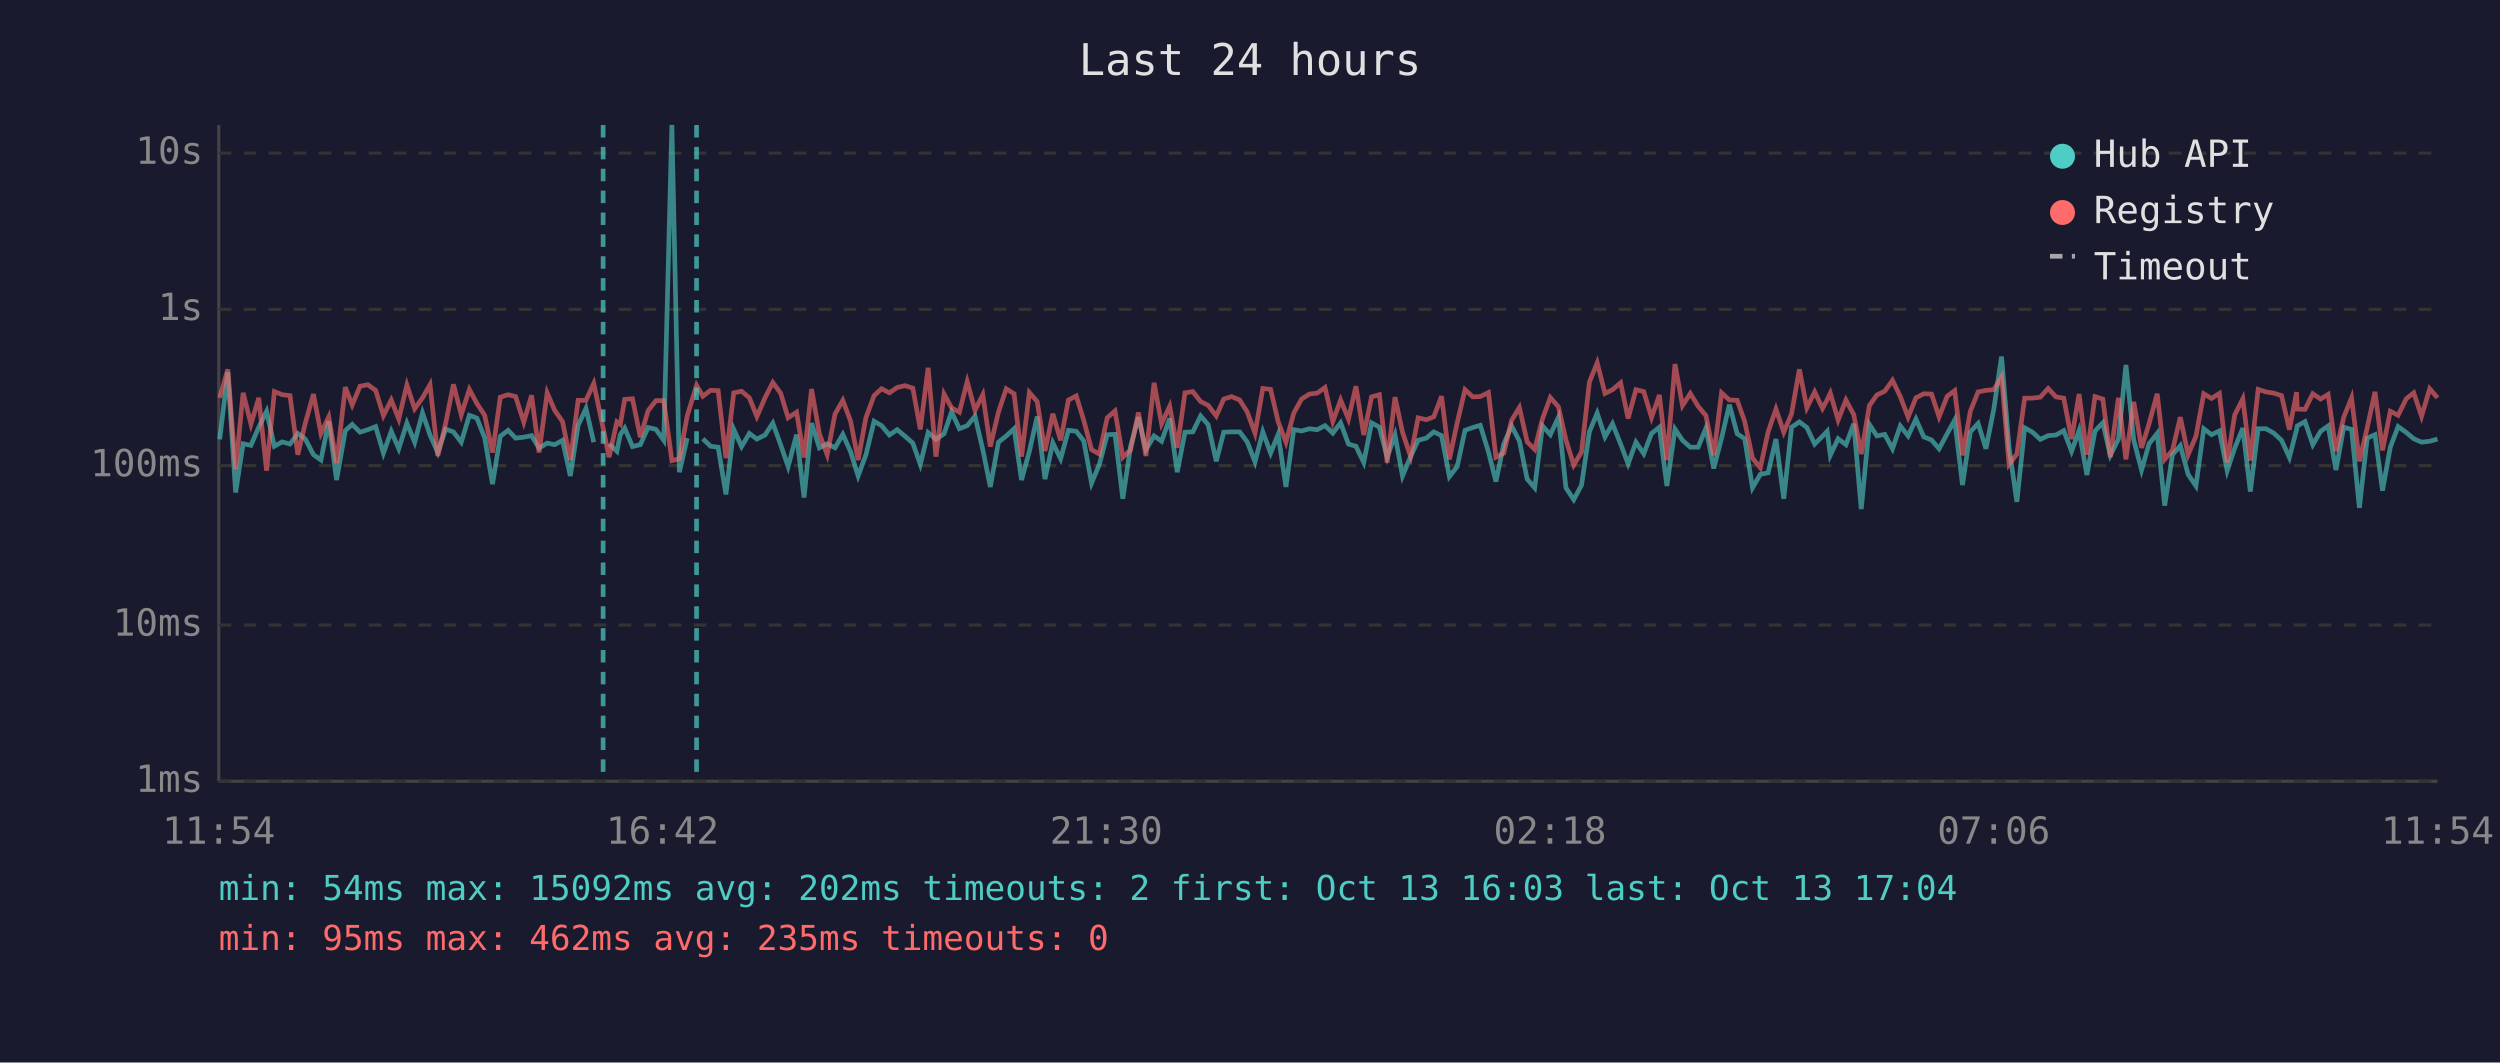
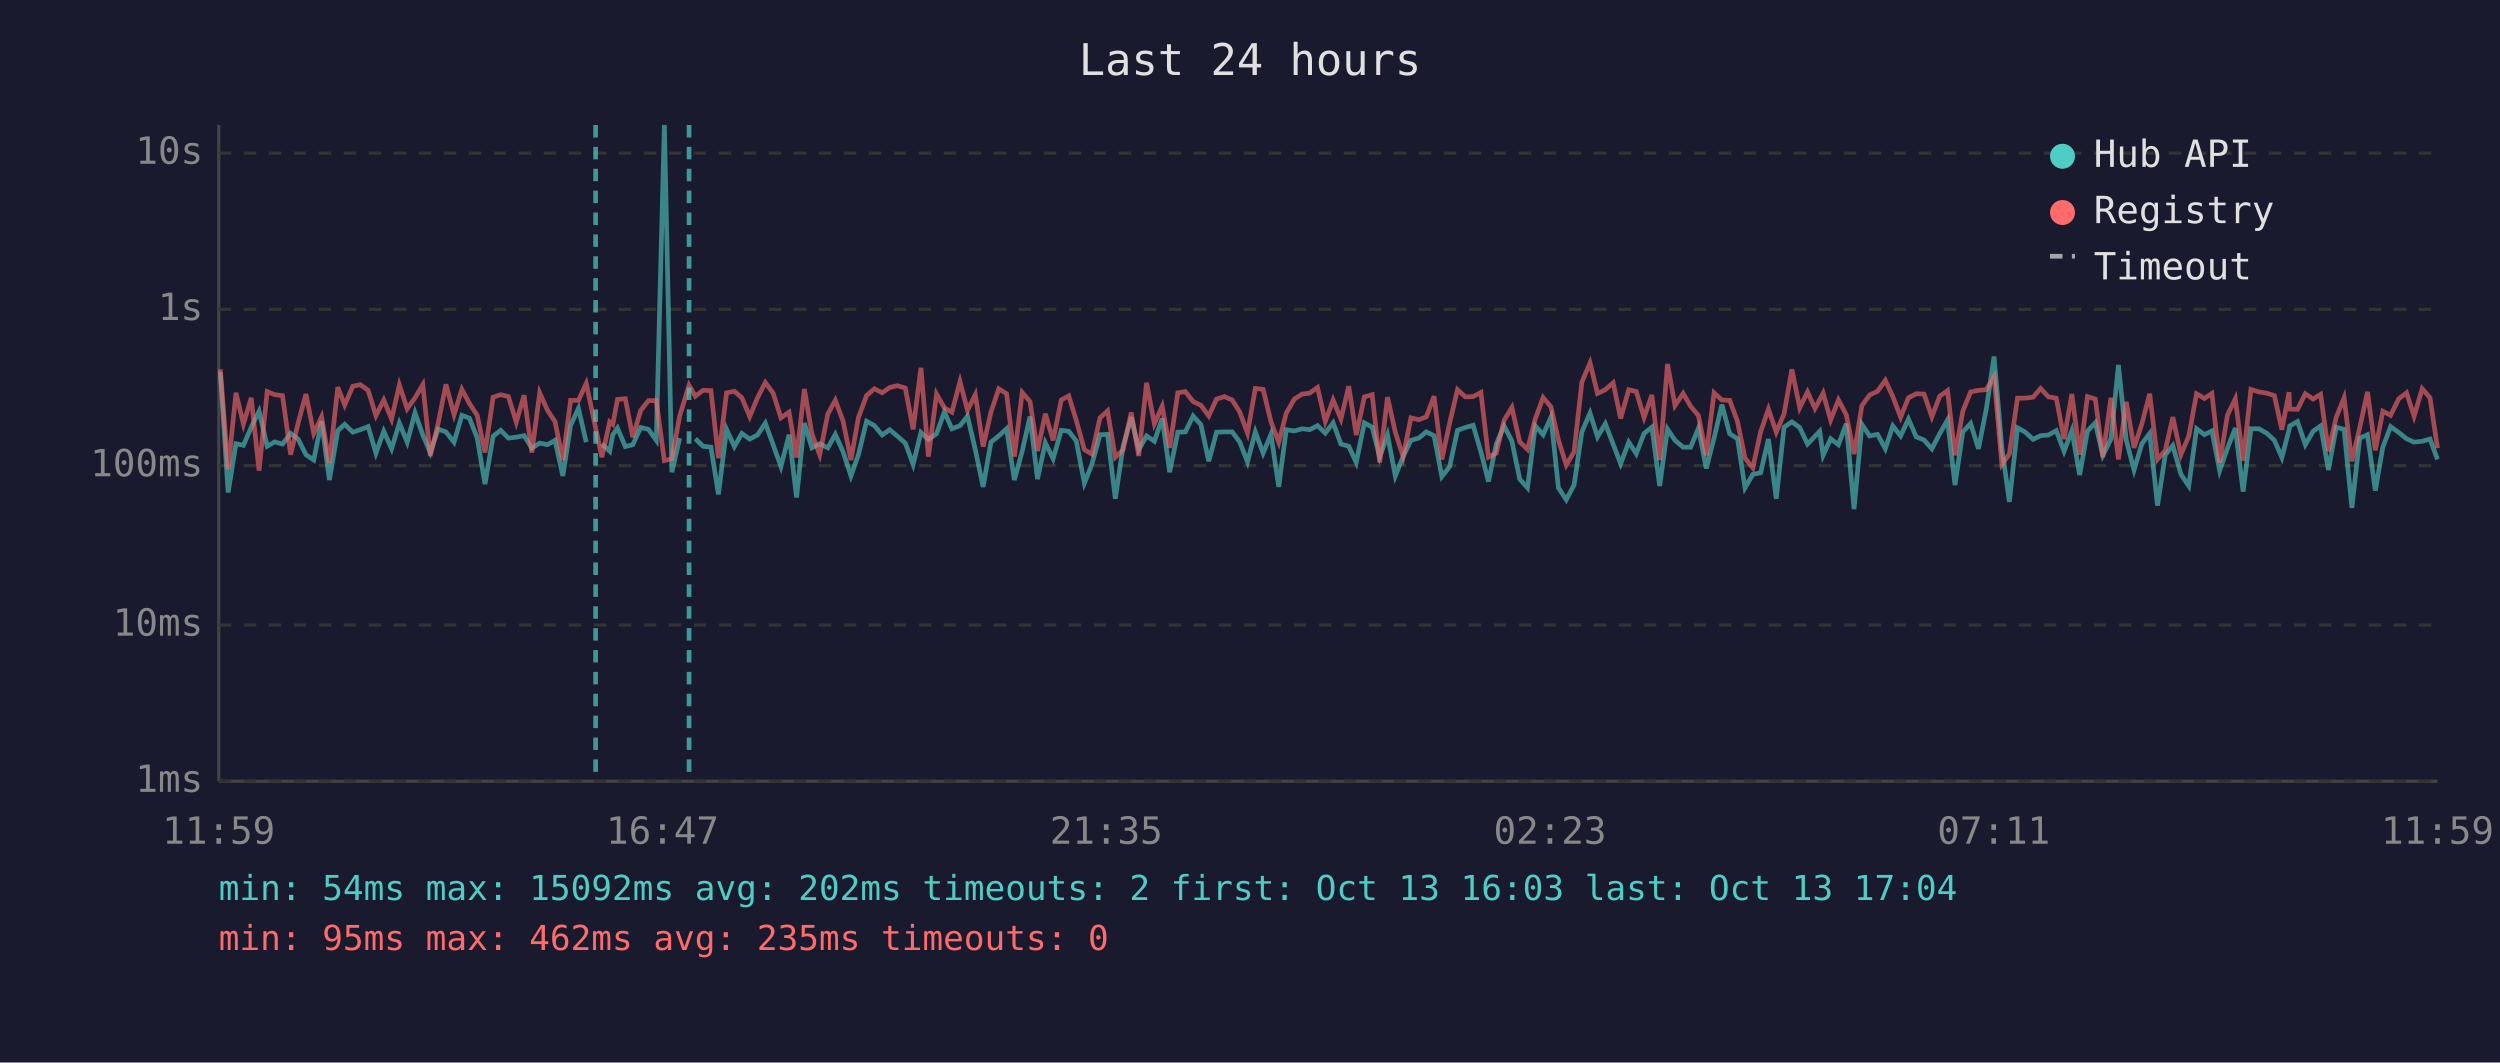
<svg xmlns="http://www.w3.org/2000/svg" viewBox="0 0 800 340" font-family="monospace" font-size="12">
  <rect width="800" height="340" fill="#1a1a2e" />
  <text x="400" y="24" fill="#e0e0e0" font-size="14" text-anchor="middle">Last 24 hours</text>
  <line x1="70" y1="40" x2="70" y2="250" stroke="#444" stroke-width="1" />
  <line x1="70" y1="250" x2="780" y2="250" stroke="#444" stroke-width="1" />
  <line x1="70" y1="250" x2="780" y2="250" stroke="#333" stroke-width="1" stroke-dasharray="4" />
  <text x="65" y="250" fill="#888" text-anchor="end" dominant-baseline="middle">1ms</text>
  <line x1="70" y1="200" x2="780" y2="200" stroke="#333" stroke-width="1" stroke-dasharray="4" />
  <text x="65" y="200" fill="#888" text-anchor="end" dominant-baseline="middle">10ms</text>
  <line x1="70" y1="149" x2="780" y2="149" stroke="#333" stroke-width="1" stroke-dasharray="4" />
  <text x="65" y="149" fill="#888" text-anchor="end" dominant-baseline="middle">100ms</text>
  <line x1="70" y1="99" x2="780" y2="99" stroke="#333" stroke-width="1" stroke-dasharray="4" />
  <text x="65" y="99" fill="#888" text-anchor="end" dominant-baseline="middle">1s</text>
  <line x1="70" y1="49" x2="780" y2="49" stroke="#333" stroke-width="1" stroke-dasharray="4" />
  <text x="65" y="49" fill="#888" text-anchor="end" dominant-baseline="middle">10s</text>
-   <text x="70" y="270" fill="#888" text-anchor="middle">11:54</text>
-   <text x="212" y="270" fill="#888" text-anchor="middle">16:42</text>
-   <text x="354" y="270" fill="#888" text-anchor="middle">21:30</text>
-   <text x="496" y="270" fill="#888" text-anchor="middle">02:18</text>
-   <text x="638" y="270" fill="#888" text-anchor="middle">07:06</text>
-   <text x="780" y="270" fill="#888" text-anchor="middle">11:54</text>
-   <polyline points="70.3,140.6 72.9,119.1 75.4,157.6 77.8,142.0 80.3,142.5 82.8,136.7 85.3,131.6 87.8,142.8 90.3,141.4 92.8,142.1 95.3,138.7 97.7,140.5 100.3,145.5 102.7,147.2 105.2,134.8 107.7,153.6 110.5,137.8 112.7,135.8 115.2,138.3 117.7,137.5 120.2,136.5 122.7,145.0 125.2,138.0 127.6,143.6 130.2,135.4 132.7,141.5 135.2,132.1 137.6,139.2 140.1,144.8 142.6,137.3 145.1,138.2 147.6,141.5 150.2,132.9 152.6,133.8 155.1,140.1 157.6,154.9 160.1,139.6 162.6,137.7 165.0,140.2 167.6,139.9 170.1,139.4 172.5,143.4 175.1,141.8 177.5,142.3 180.0,140.9 182.5,152.3 185.0,136.1 187.5,130.7 190.0,141.5" fill="none" stroke="#4ecdc4" stroke-width="1.5" opacity="0.6" />
-   <polyline points="194.9,142.0 197.4,144.4 198.5,139.1 199.9,137.0 202.4,142.9 204.9,142.3 207.4,136.8 209.9,137.4 212.4,140.9 215.0,40.0 217.4,151.1 219.9,140.2" fill="none" stroke="#4ecdc4" stroke-width="1.5" opacity="0.6" />
-   <polyline points="224.9,140.4 227.4,142.8 229.8,143.1 232.3,158.2 234.8,137.4 237.3,142.9 239.8,138.7 242.2,140.5 244.8,139.2 247.3,135.4 249.8,142.3 252.2,149.3 254.9,139.1 257.3,159.2 259.7,135.4 262.2,143.3 264.7,142.0 267.2,143.3 269.7,139.0 272.2,144.6 274.6,152.3 277.1,145.5 279.7,134.8 282.1,136.2 284.6,139.2 287.1,137.5 289.6,139.6 292.1,141.8 294.5,148.6 297.0,138.4 299.5,140.6 302.1,138.8 304.5,131.8 307.0,137.2 309.5,136.2 312.0,133.2 314.5,143.9 316.9,155.8 319.5,141.5 322.0,139.5 324.5,137.2 326.9,153.6 329.4,144.4 331.9,133.3 334.4,153.3 336.9,141.7 339.4,146.8 341.9,137.7 344.4,138.0 346.8,141.1 349.3,154.6 351.8,148.6 354.3,139.1 356.8,139.0 359.3,159.6 361.8,142.8 364.3,133.5 366.7,143.9 369.3,139.5 371.7,141.2 374.3,133.9 376.7,151.1 379.2,138.3 381.7,138.2 384.2,133.1 386.6,135.9 389.2,147.6 391.6,138.3 394.1,138.2 396.7,138.2 399.1,141.4 401.6,147.8 404.1,138.2 406.6,145.0 409.0,139.0 411.5,155.8 414.0,137.5 416.5,137.9 419.0,137.2 421.5,137.5 424.0,136.2 426.5,138.6 429.0,135.3 431.5,142.1 433.9,142.8 436.4,148.0 438.9,135.3 441.4,136.7 443.9,146.3 446.4,139.2 448.8,152.3 451.4,146.1 453.8,140.9 456.4,140.2 458.8,138.2 461.3,139.4 463.8,152.5 466.3,149.3 468.8,137.7 471.3,136.8 473.7,136.1 476.3,144.6 478.7,154.1 481.2,142.1 483.7,136.3 486.2,141.1 488.7,153.3 491.1,156.1 493.6,136.3 496.1,139.1 498.7,133.5 501.1,156.1 503.6,159.9 506.1,155.2 508.6,138.2 511.1,132.2 513.6,139.8 516.0,135.6 518.6,142.1 521.0,148.4 523.5,141.5 526.0,145.2 528.5,138.7 531.0,136.7 533.4,155.5 536.0,137.3 538.4,140.9 540.9,143.1 543.4,143.1 545.9,137.0 548.4,149.9 550.9,140.2 553.4,129.5 555.9,138.8 558.3,140.4 560.8,156.1 563.3,151.8 565.8,151.3 568.3,140.5 570.8,159.6 573.3,136.7 575.8,135.0 578.2,136.8 580.7,142.1 583.2,139.6 584.7,138.0 585.7,145.7 588.2,140.4 590.7,142.3 593.2,135.6 595.6,162.9 598.2,135.8 600.6,139.5 603.1,139.0 605.6,143.6 608.1,136.3 610.6,139.5 613.1,134.1 615.6,139.8 618.1,140.8 620.5,143.6 623.1,138.8 625.5,134.4 628.0,155.2 630.5,138.2 633.0,135.5 635.5,143.6 638.0,131.0 640.5,114.1 642.9,143.3 645.4,160.6 647.9,136.9 650.4,138.3 652.9,140.6 655.4,139.4 657.9,139.2 660.4,137.8 662.9,144.4 665.3,137.8 667.8,152.0 670.4,137.9 672.9,135.3 675.3,145.7 677.9,140.5 680.3,116.8 682.8,140.8 685.3,150.4 687.7,142.0 690.3,138.7 692.7,161.8 695.2,145.5 697.7,142.6 700.2,151.8 702.7,155.5 705.2,137.2 707.7,139.1 710.2,137.9 712.7,150.6 715.1,143.4 717.7,137.0 720.1,157.3 722.6,137.2 725.1,137.2 727.6,138.6 730.1,140.9 732.6,146.4 734.9,137.5 735.1,136.3 737.6,134.9 740.1,142.3 742.6,138.0 745.0,136.3 747.5,150.4 750.0,136.7 752.5,137.4 755.0,162.5 757.5,140.2 760.0,139.1 762.4,157.0 764.9,143.1 767.4,136.5 770.0,138.4 772.4,140.4 774.9,141.5 777.5,141.2 780.0,140.5" fill="none" stroke="#4ecdc4" stroke-width="1.5" opacity="0.6" />
-   <polyline points="70.3,127.3 72.9,118.2 75.4,150.2 77.8,125.7 80.3,135.7 82.8,127.3 85.3,150.6 87.8,125.3 90.3,126.3 92.8,126.6 95.3,145.5 97.7,135.4 100.3,126.1 102.7,138.7 105.2,133.4 107.7,148.2 110.5,123.9 112.7,129.6 115.2,123.6 117.7,123.1 120.2,124.9 122.7,133.0 125.2,128.0 127.6,134.1 130.2,123.2 132.7,130.8 135.2,127.3 137.6,123.1 140.1,145.9 142.6,135.5 145.1,123.0 147.6,132.7 150.2,124.6 152.6,129.1 155.1,132.9 157.6,144.8 160.1,127.1 162.6,126.3 165.0,126.9 167.6,135.1 170.1,126.5 172.5,144.8 175.1,125.7 177.5,131.3 180.0,134.9 182.5,147.2 185.0,128.1 187.5,128.1 190.0,122.7 193.0,137.0 194.9,146.3 197.4,135.0 198.5,135.8 199.9,127.8 202.4,127.6 204.9,139.9 207.4,131.4 209.9,128.2 212.4,128.2 215.0,147.4 217.4,146.8 219.9,133.1 222.9,123.3 224.9,126.8 227.4,124.9 229.8,125.0 232.3,146.6 234.8,125.7 237.3,125.2 239.8,127.3 242.2,133.3 244.8,127.3 247.3,122.4 249.8,125.8 252.2,133.7 254.9,131.9 257.3,146.4 259.7,124.5 262.2,138.8 264.7,145.5 267.2,132.5 269.7,128.1 272.2,134.8 274.6,147.2 277.1,133.6 279.7,126.6 282.1,124.4 284.6,125.7 287.1,124.0 289.6,123.4 292.1,124.2 294.5,137.4 297.0,117.7 299.5,146.1 302.1,126.1 304.5,130.5 307.0,131.9 309.5,122.1 312.0,131.3 314.5,126.3 316.9,142.9 319.5,131.9 322.0,124.4 324.5,126.0 326.9,146.1 329.4,125.6 331.9,128.5 334.4,144.3 336.9,132.4 339.4,140.9 341.9,128.0 344.4,126.7 346.8,134.5 349.3,143.9 351.8,145.3 354.3,133.7 356.8,131.5 359.3,146.3 361.8,143.9 364.3,132.0 366.7,145.9 369.3,122.5 371.7,135.6 374.3,130.0 376.7,143.3 379.2,125.7 381.7,125.3 384.2,128.5 386.6,129.7 389.2,133.1 391.6,127.7 394.1,126.9 396.7,128.0 399.1,131.8 401.6,138.6 404.1,124.3 406.6,124.6 409.0,134.9 411.5,141.5 414.0,132.2 416.5,127.7 419.0,126.1 421.5,125.8 424.0,124.0 426.5,134.9 429.0,128.0 431.5,134.1 433.9,123.6 436.4,139.2 438.9,127.0 441.4,126.3 443.9,148.0 446.4,127.1 448.8,138.3 451.4,146.1 453.8,133.7 456.4,134.3 458.8,133.4 461.3,126.8 463.8,147.0 466.3,135.3 468.8,124.7 471.3,127.0 473.7,126.9 476.3,125.6 478.7,146.3 481.2,145.0 483.7,134.5 486.2,130.4 488.7,141.4 491.1,143.8 493.6,134.0 496.1,127.2 498.7,130.2 501.1,140.8 503.6,148.8 506.1,144.6 508.6,122.3 511.1,116.1 513.6,125.9 516.0,124.7 518.6,122.5 521.0,133.9 523.5,124.7 526.0,125.3 528.5,133.6 531.0,126.4 533.4,147.2 536.0,116.5 538.4,129.8 540.9,125.9 543.4,130.0 545.9,133.0 548.4,145.7 550.9,125.7 553.4,128.0 555.9,128.1 558.3,134.9 560.8,146.6 563.3,149.7 565.8,138.2 568.3,130.9 570.8,138.3 573.3,132.4 575.8,118.2 578.2,130.5 580.7,125.4 583.2,130.7 584.7,127.9 585.7,125.8 588.2,134.4 590.7,128.0 593.2,132.7 595.6,145.3 598.2,129.8 600.6,126.4 603.1,125.2 605.6,121.7 608.1,126.9 610.6,133.5 613.1,127.3 615.6,126.0 618.1,126.1 620.5,133.4 623.1,126.8 625.5,125.0 628.0,145.7 630.5,131.6 633.0,125.4 635.5,124.9 638.0,124.7 640.5,120.6 642.9,148.6 645.4,145.3 647.9,127.4 650.4,127.4 652.9,127.1 655.4,124.3 657.9,127.0 660.4,127.4 662.9,140.5 665.3,126.1 667.8,145.5 670.4,126.9 672.9,127.7 675.3,146.3 677.9,127.3 680.3,147.0 682.8,128.6 685.3,143.3 687.7,135.6 690.3,126.0 692.7,147.0 695.2,144.1 697.7,133.5 700.2,145.5 702.7,139.6 705.2,126.0 707.7,127.5 710.2,125.9 712.7,148.0 715.1,132.8 717.7,127.6 720.1,147.4 722.6,124.6 725.1,125.4 727.6,125.8 730.1,126.6 732.6,137.5 734.9,125.5 735.1,130.9 737.6,131.0 740.1,126.0 742.6,127.7 745.0,126.2 747.5,144.4 750.0,133.5 752.5,127.3 755.0,147.6 757.5,136.9 760.0,125.4 762.4,144.1 764.9,131.6 767.4,132.9 770.0,127.6 772.4,125.7 774.9,133.2 777.5,124.4 780.0,127.3" fill="none" stroke="#ff6b6b" stroke-width="1.5" opacity="0.6" />
-   <line x1="193.0" y1="40" x2="193.0" y2="250" stroke="#4ecdc4" stroke-width="1.5" stroke-dasharray="4,3" opacity="0.7" />
-   <line x1="222.9" y1="40" x2="222.9" y2="250" stroke="#4ecdc4" stroke-width="1.5" stroke-dasharray="4,3" opacity="0.7" />
+   <text x="70" y="270" fill="#888" text-anchor="middle">11:59</text>
+   <text x="212" y="270" fill="#888" text-anchor="middle">16:47</text>
+   <text x="354" y="270" fill="#888" text-anchor="middle">21:35</text>
+   <text x="496" y="270" fill="#888" text-anchor="middle">02:23</text>
+   <text x="638" y="270" fill="#888" text-anchor="middle">07:11</text>
+   <text x="780" y="270" fill="#888" text-anchor="middle">11:59</text>
+   <polyline points="70.5,119.1 73.0,157.6 75.5,142.0 77.9,142.5 80.4,136.7 82.9,131.6 85.5,142.8 87.9,141.4 90.4,142.1 93.0,138.7 95.4,140.5 97.9,145.5 100.4,147.2 102.9,134.8 105.4,153.6 108.1,137.8 110.3,135.8 112.9,138.3 115.3,137.5 117.8,136.5 120.3,145.0 122.8,138.0 125.3,143.6 127.8,135.4 130.3,141.5 132.8,132.1 135.3,139.2 137.7,144.8 140.2,137.3 142.7,138.2 145.3,141.5 147.8,132.9 150.2,133.8 152.7,140.1 155.2,154.9 157.8,139.6 160.2,137.7 162.7,140.2 165.2,139.9 167.7,139.4 170.2,143.4 172.7,141.8 175.2,142.3 177.6,140.9 180.1,152.3 182.6,136.1 185.1,130.7 187.6,141.5" fill="none" stroke="#4ecdc4" stroke-width="1.5" opacity="0.6" />
+   <polyline points="192.6,142.0 195.1,144.4 196.1,139.1 197.6,137.0 200.1,142.9 202.5,142.3 205.0,136.8 207.5,137.4 210.0,140.9 212.6,40.0 215.0,151.1 217.5,140.2" fill="none" stroke="#4ecdc4" stroke-width="1.5" opacity="0.6" />
+   <polyline points="222.5,140.4 225.0,142.8 227.5,143.1 229.9,158.2 232.5,137.4 235.0,142.9 237.4,138.7 239.9,140.5 242.4,139.2 244.9,135.4 247.4,142.3 249.9,149.3 252.5,139.1 254.9,159.2 257.4,135.4 259.8,143.3 262.3,142.0 264.9,143.3 267.3,139.0 269.8,144.6 272.3,152.3 274.7,145.5 277.3,134.8 279.8,136.2 282.3,139.2 284.7,137.5 287.2,139.6 289.7,141.8 292.2,148.6 294.7,138.4 297.1,140.6 299.7,138.8 302.2,131.8 304.6,137.2 307.2,136.2 309.6,133.2 312.1,143.9 314.6,155.8 317.1,141.5 319.6,139.5 322.1,137.2 324.6,153.6 327.1,144.4 329.6,133.3 332.0,153.3 334.5,141.7 337.0,146.8 339.6,137.7 342.0,138.0 344.4,141.1 347.0,154.6 349.4,148.6 352.0,139.1 354.4,139.0 356.9,159.6 359.4,142.8 362.0,133.5 364.4,143.9 366.9,139.5 369.4,141.2 371.9,133.9 374.3,151.1 376.9,138.3 379.3,138.2 381.8,133.1 384.3,135.9 386.8,147.6 389.3,138.3 391.8,138.2 394.3,138.2 396.7,141.4 399.2,147.8 401.7,138.2 404.2,145.0 406.7,139.0 409.2,155.8 411.6,137.5 414.2,137.9 416.7,137.2 419.1,137.5 421.6,136.2 424.1,138.6 426.6,135.3 429.1,142.1 431.6,142.8 434.0,148.0 436.6,135.3 439.1,136.7 441.5,146.3 444.0,139.2 446.5,152.3 449.0,146.1 451.5,140.9 454.0,140.2 456.4,138.2 458.9,139.4 461.4,152.5 463.9,149.3 466.4,137.7 468.9,136.8 471.4,136.1 473.9,144.6 476.3,154.1 478.8,142.1 481.3,136.3 483.8,141.1 486.3,153.3 488.8,156.1 491.3,136.3 493.8,139.1 496.3,133.5 498.7,156.1 501.2,159.9 503.7,155.2 506.2,138.2 508.8,132.2 511.2,139.8 513.7,135.6 516.2,142.1 518.6,148.4 521.2,141.5 523.6,145.2 526.1,138.7 528.6,136.7 531.1,155.5 533.6,137.3 536.0,140.9 538.6,143.1 541.0,143.1 543.5,137.0 546.0,149.9 548.5,140.2 551.0,129.5 553.5,138.8 556.0,140.4 558.4,156.1 560.9,151.8 563.4,151.3 565.9,140.5 568.4,159.6 570.9,136.7 573.4,135.0 575.9,136.8 578.4,142.1 580.8,139.6 582.3,138.0 583.4,145.7 585.8,140.4 588.3,142.3 590.8,135.6 593.3,162.9 595.8,135.8 598.3,139.5 600.8,139.0 603.3,143.6 605.7,136.3 608.2,139.5 610.7,134.1 613.2,139.8 615.7,140.8 618.2,143.6 620.7,138.8 623.2,134.4 625.6,155.2 628.1,138.2 630.6,135.5 633.1,143.6 635.6,131.0 638.1,114.1 640.6,143.3 643.0,160.6 645.6,136.9 648.1,138.3 650.6,140.6 653.0,139.4 655.5,139.2 658.0,137.8 660.5,144.4 663.0,137.8 665.5,152.0 668.0,137.9 670.5,135.3 672.9,145.7 675.5,140.5 677.9,116.8 680.4,140.8 682.9,150.4 685.4,142.0 687.9,138.7 690.4,161.8 692.9,145.5 695.3,142.6 697.9,151.8 700.4,155.5 702.9,137.2 705.4,139.1 707.8,137.9 710.3,150.6 712.8,143.4 715.3,137.0 717.8,157.3 720.3,137.2 722.8,137.2 725.3,138.6 727.8,140.9 730.2,146.4 732.5,137.5 732.7,136.3 735.2,134.9 737.7,142.3 740.2,138.0 742.6,136.3 745.1,150.4 747.6,136.7 750.1,137.4 752.6,162.5 755.1,140.2 757.6,139.1 760.1,157.0 762.5,143.1 765.0,136.5 767.6,138.4 770.1,140.4 772.5,141.5 775.1,141.2 777.6,140.5 780.0,147.0" fill="none" stroke="#4ecdc4" stroke-width="1.5" opacity="0.6" />
+   <polyline points="70.5,118.2 73.0,150.2 75.5,125.7 77.9,135.7 80.4,127.3 82.9,150.6 85.5,125.3 87.9,126.3 90.4,126.6 93.0,145.5 95.4,135.4 97.9,126.1 100.4,138.7 102.9,133.4 105.4,148.2 108.1,123.9 110.3,129.6 112.9,123.6 115.3,123.1 117.8,124.9 120.3,133.0 122.8,128.0 125.3,134.1 127.8,123.2 130.3,130.8 132.8,127.3 135.3,123.1 137.7,145.9 140.2,135.5 142.7,123.0 145.3,132.7 147.8,124.6 150.2,129.1 152.7,132.9 155.2,144.8 157.8,127.1 160.2,126.3 162.7,126.9 165.2,135.1 167.7,126.5 170.2,144.8 172.7,125.7 175.2,131.3 177.6,134.9 180.1,147.2 182.6,128.1 185.1,128.1 187.6,122.7 190.6,137.0 192.6,146.3 195.1,135.0 196.1,135.8 197.6,127.8 200.1,127.6 202.5,139.9 205.0,131.4 207.5,128.2 210.0,128.2 212.6,147.4 215.0,146.8 217.5,133.1 220.5,123.3 222.5,126.8 225.0,124.9 227.5,125.0 229.9,146.6 232.5,125.7 235.0,125.2 237.4,127.3 239.9,133.3 242.4,127.3 244.9,122.4 247.4,125.8 249.9,133.7 252.5,131.9 254.9,146.4 257.4,124.5 259.8,138.8 262.3,145.5 264.9,132.5 267.3,128.1 269.8,134.8 272.3,147.2 274.7,133.6 277.3,126.6 279.8,124.4 282.3,125.7 284.7,124.0 287.2,123.4 289.7,124.2 292.2,137.4 294.7,117.7 297.1,146.1 299.7,126.1 302.2,130.5 304.6,131.9 307.2,122.1 309.6,131.3 312.1,126.3 314.6,142.9 317.1,131.9 319.6,124.4 322.1,126.0 324.6,146.1 327.1,125.6 329.6,128.5 332.0,144.3 334.5,132.4 337.0,140.9 339.6,128.0 342.0,126.7 344.4,134.5 347.0,143.9 349.4,145.3 352.0,133.7 354.4,131.5 356.9,146.3 359.4,143.9 362.0,132.0 364.4,145.9 366.9,122.5 369.4,135.6 371.9,130.0 374.3,143.3 376.9,125.7 379.3,125.3 381.8,128.5 384.3,129.7 386.8,133.1 389.3,127.7 391.8,126.9 394.3,128.0 396.7,131.8 399.2,138.6 401.7,124.3 404.2,124.6 406.7,134.9 409.2,141.5 411.6,132.2 414.2,127.7 416.7,126.1 419.1,125.8 421.6,124.0 424.1,134.9 426.6,128.0 429.1,134.1 431.6,123.6 434.0,139.2 436.6,127.0 439.1,126.3 441.5,148.0 444.0,127.1 446.5,138.3 449.0,146.1 451.5,133.7 454.0,134.3 456.4,133.4 458.9,126.8 461.4,147.0 463.9,135.3 466.4,124.7 468.9,127.0 471.4,126.9 473.9,125.6 476.3,146.3 478.8,145.0 481.3,134.5 483.8,130.4 486.3,141.4 488.8,143.8 491.3,134.0 493.8,127.2 496.3,130.2 498.7,140.8 501.2,148.8 503.7,144.6 506.2,122.3 508.8,116.1 511.2,125.9 513.7,124.7 516.2,122.5 518.6,133.9 521.2,124.7 523.6,125.3 526.1,133.6 528.6,126.4 531.1,147.2 533.6,116.5 536.0,129.8 538.6,125.9 541.0,130.0 543.5,133.0 546.0,145.7 548.5,125.7 551.0,128.0 553.5,128.1 556.0,134.9 558.4,146.6 560.9,149.7 563.4,138.2 565.9,130.9 568.4,138.3 570.9,132.4 573.4,118.2 575.9,130.5 578.4,125.4 580.8,130.7 582.3,127.9 583.4,125.8 585.8,134.4 588.3,128.0 590.8,132.7 593.3,145.3 595.8,129.8 598.3,126.4 600.8,125.2 603.3,121.7 605.7,126.9 608.2,133.5 610.7,127.3 613.2,126.0 615.7,126.1 618.2,133.4 620.7,126.8 623.2,125.0 625.6,145.7 628.1,131.6 630.6,125.4 633.1,124.9 635.6,124.7 638.1,120.6 640.6,148.6 643.0,145.3 645.6,127.4 648.1,127.4 650.6,127.1 653.0,124.3 655.5,127.0 658.0,127.4 660.5,140.5 663.0,126.1 665.5,145.5 668.0,126.9 670.5,127.7 672.9,146.3 675.5,127.3 677.9,147.0 680.4,128.6 682.9,143.3 685.4,135.6 687.9,126.0 690.4,147.0 692.9,144.1 695.3,133.5 697.9,145.5 700.4,139.6 702.9,126.0 705.4,127.5 707.8,125.9 710.3,148.0 712.8,132.8 715.3,127.6 717.8,147.4 720.3,124.6 722.8,125.4 725.3,125.8 727.8,126.6 730.2,137.5 732.5,125.5 732.7,130.9 735.2,131.0 737.7,126.0 740.2,127.7 742.6,126.2 745.1,144.4 747.6,133.5 750.1,127.3 752.6,147.6 755.1,136.9 757.6,125.4 760.1,144.1 762.5,131.6 765.0,132.9 767.6,127.6 770.1,125.7 772.5,133.2 775.1,124.4 777.6,127.3 780.0,143.4" fill="none" stroke="#ff6b6b" stroke-width="1.5" opacity="0.6" />
+   <line x1="190.6" y1="40" x2="190.6" y2="250" stroke="#4ecdc4" stroke-width="1.5" stroke-dasharray="4,3" opacity="0.7" />
+   <line x1="220.5" y1="40" x2="220.5" y2="250" stroke="#4ecdc4" stroke-width="1.5" stroke-dasharray="4,3" opacity="0.7" />
  <circle cx="660" cy="50" r="4" fill="#4ecdc4" />
  <text x="670" y="50" fill="#e0e0e0" dominant-baseline="middle">Hub API</text>
  <circle cx="660" cy="68" r="4" fill="#ff6b6b" />
  <text x="670" y="68" fill="#e0e0e0" dominant-baseline="middle">Registry</text>
  <line x1="656" y1="82" x2="664" y2="82" stroke="#e0e0e0" stroke-width="1.5" stroke-dasharray="4,3" opacity="0.7" />
  <text x="670" y="86" fill="#e0e0e0" dominant-baseline="middle">Timeout</text>
  <text x="70" y="288" fill="#4ecdc4" font-size="11">min: 54ms  max: 15092ms  avg: 202ms  timeouts: 2  first: Oct 13 16:03  last: Oct 13 17:04</text>
  <text x="70" y="304" fill="#ff6b6b" font-size="11">min: 95ms  max: 462ms  avg: 235ms  timeouts: 0</text>
</svg>
